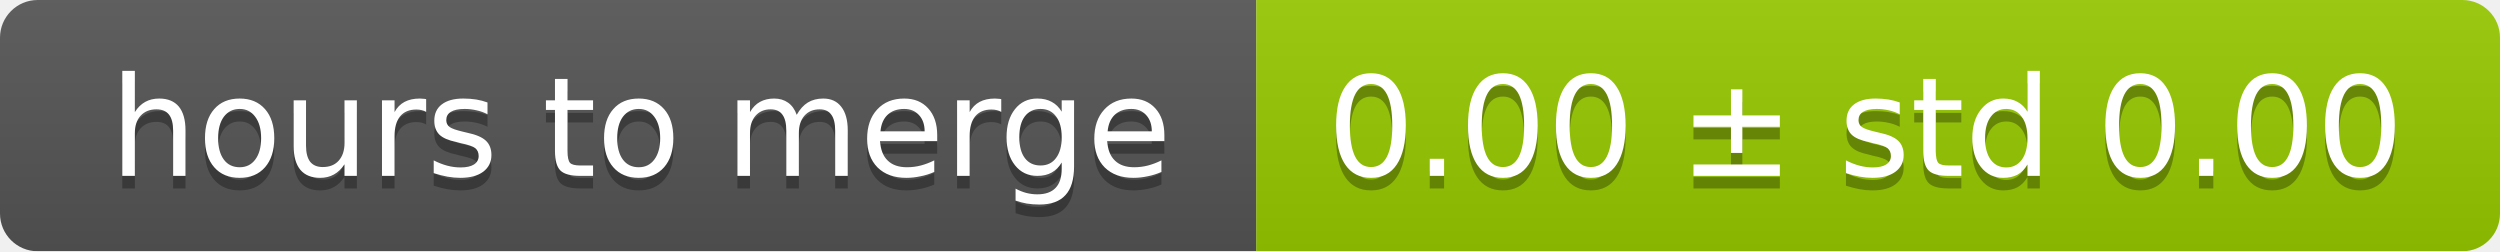
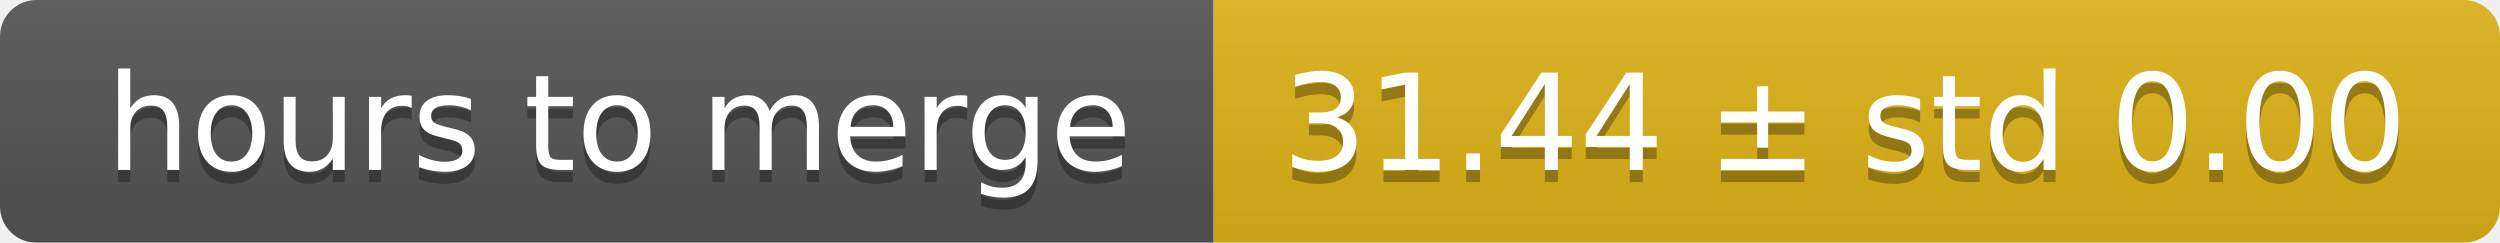
- <svg xmlns="http://www.w3.org/2000/svg" width="199" height="20">
+ <svg xmlns="http://www.w3.org/2000/svg" width="206" height="20">
  <linearGradient id="smooth" x2="0" y2="100%">
    <stop offset="0" stop-color="#bbb" stop-opacity=".1" />
    <stop offset="1" stop-opacity=".1" />
  </linearGradient>
  <mask id="round">
-     <rect width="199" height="20" rx="3" fill="#fff" />
+     <rect width="206" height="20" rx="3" fill="#fff" />
  </mask>
  <g mask="url(#round)">
    <rect width="100" height="20" fill="#555" />
-     <rect x="100" width="99" height="20" fill="#97ca00" />
-     <rect width="199" height="20" fill="url(#smooth)" />
+     <rect x="100" width="106" height="20" fill="#dfb317" />
+     <rect width="206" height="20" fill="url(#smooth)" />
  </g>
  <g fill="#fff" text-anchor="middle" font-family="DejaVu Sans,Verdana,Geneva,sans-serif" font-size="11">
    <text x="51" y="15" fill="#010101" fill-opacity=".3">hours to merge</text>
    <text x="51" y="14">hours to merge</text>
-     <text x="148.5" y="15" fill="#010101" fill-opacity=".3">0.00 ± std 0.00</text>
-     <text x="148.5" y="14">0.00 ± std 0.00</text>
+     <text x="152" y="15" fill="#010101" fill-opacity=".3">31.44 ± std 0.00</text>
+     <text x="152" y="14">31.44 ± std 0.00</text>
  </g>
</svg>
